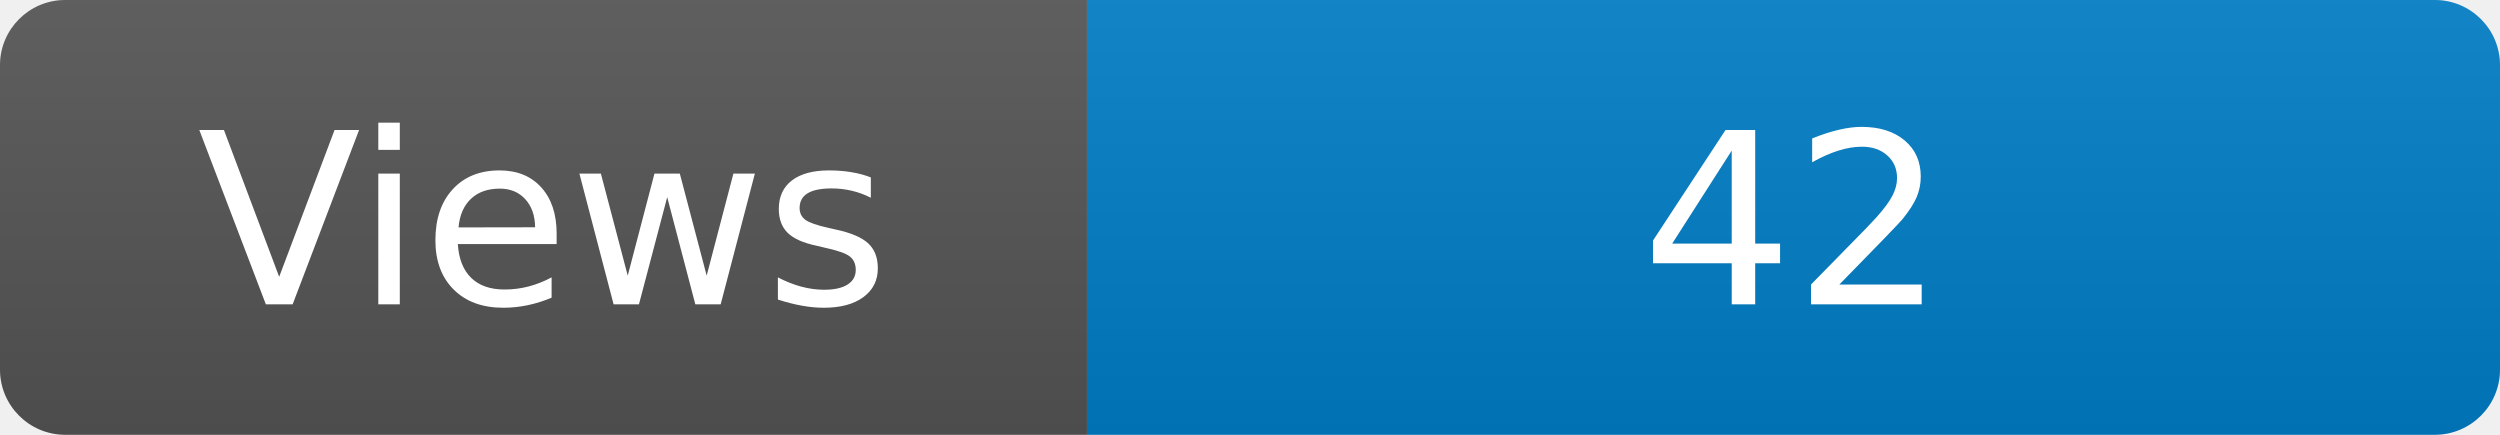
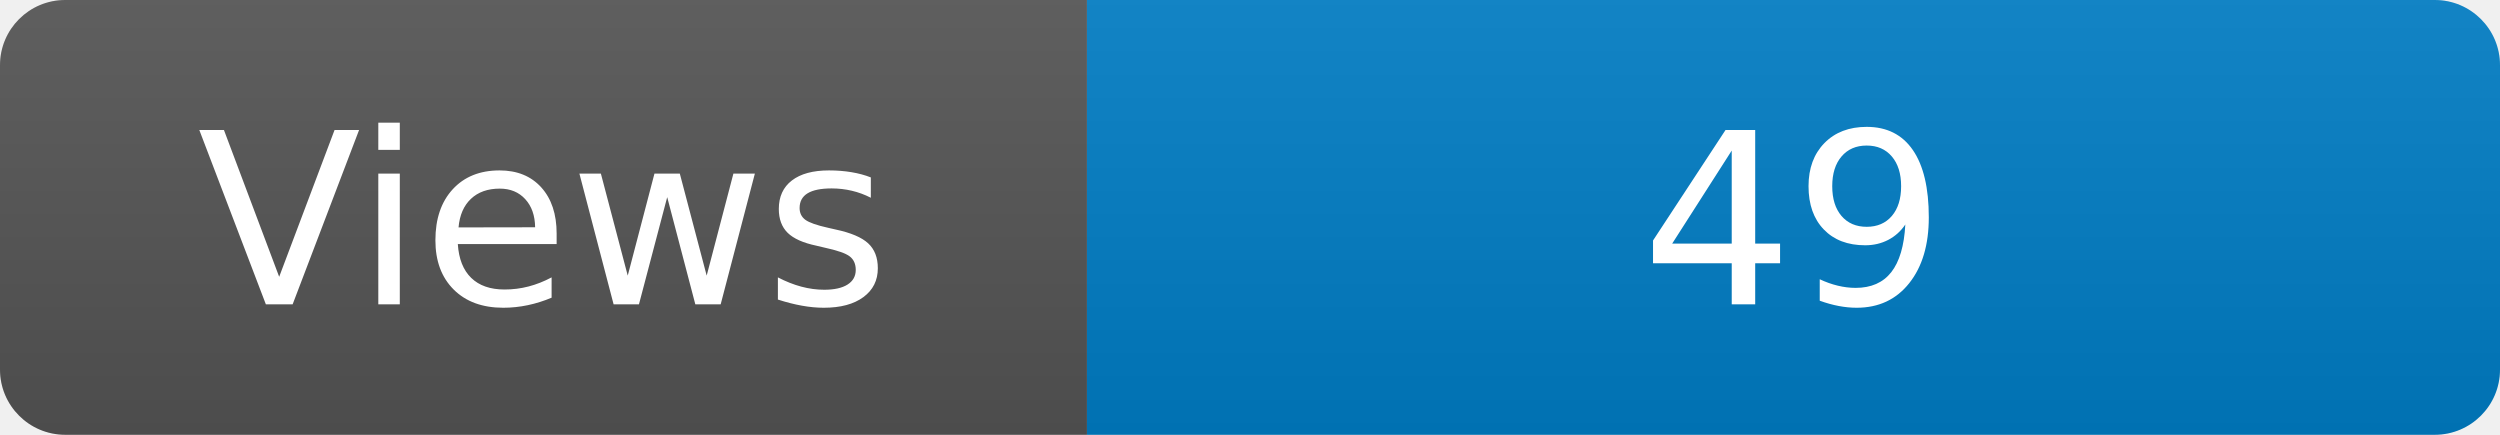
<svg xmlns="http://www.w3.org/2000/svg" width="115" height="20" role="img" aria-label="Maintained?: yes">
  <linearGradient id="s" x2="0" y2="100%">
    <stop offset="0" stop-color="#bbb" stop-opacity=".1" />
    <stop offset="1" stop-opacity=".1" />
  </linearGradient>
  <clipPath id="r">
    <rect width="115" height="20" rx="3" fill="#fff" />
  </clipPath>
  <g clip-path="url(#r)">
    <rect width="50" height="20" fill="#555" />
    <rect x="50" width="160" height="20" fill="#007ec6" />
    <rect width="115" height="20" fill="url(#s)" />
  </g>
  <g fill="#fff" text-anchor="middle" font-family="Verdana,Geneva,DejaVu Sans,sans-serif" font-size="110">
    <text x="250" y="140" transform="scale(.1)" fill="#fff">Views</text>
-     <text x="825" y="140" transform="scale(.1)" fill="#fff">42</text>
+     <text x="825" y="140" transform="scale(.1)" fill="#fff">49</text>
  </g>
</svg>
